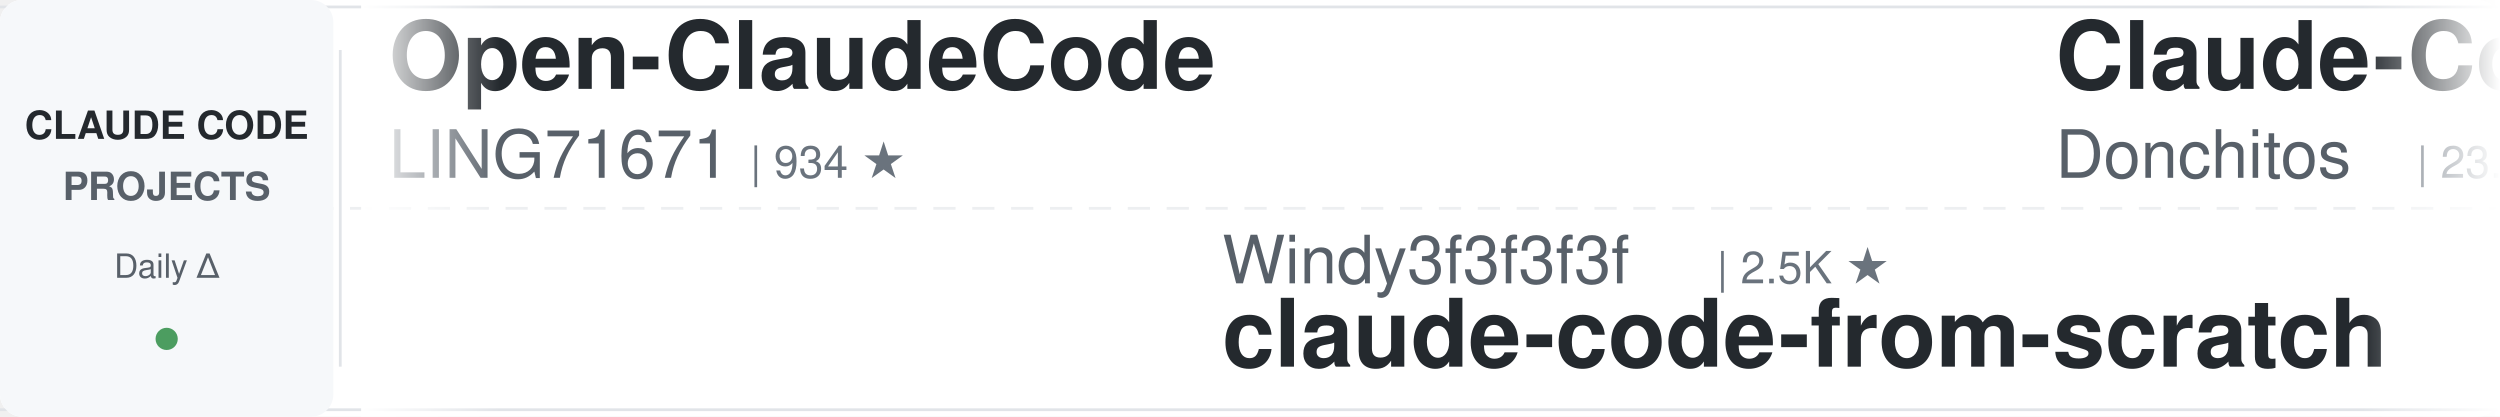
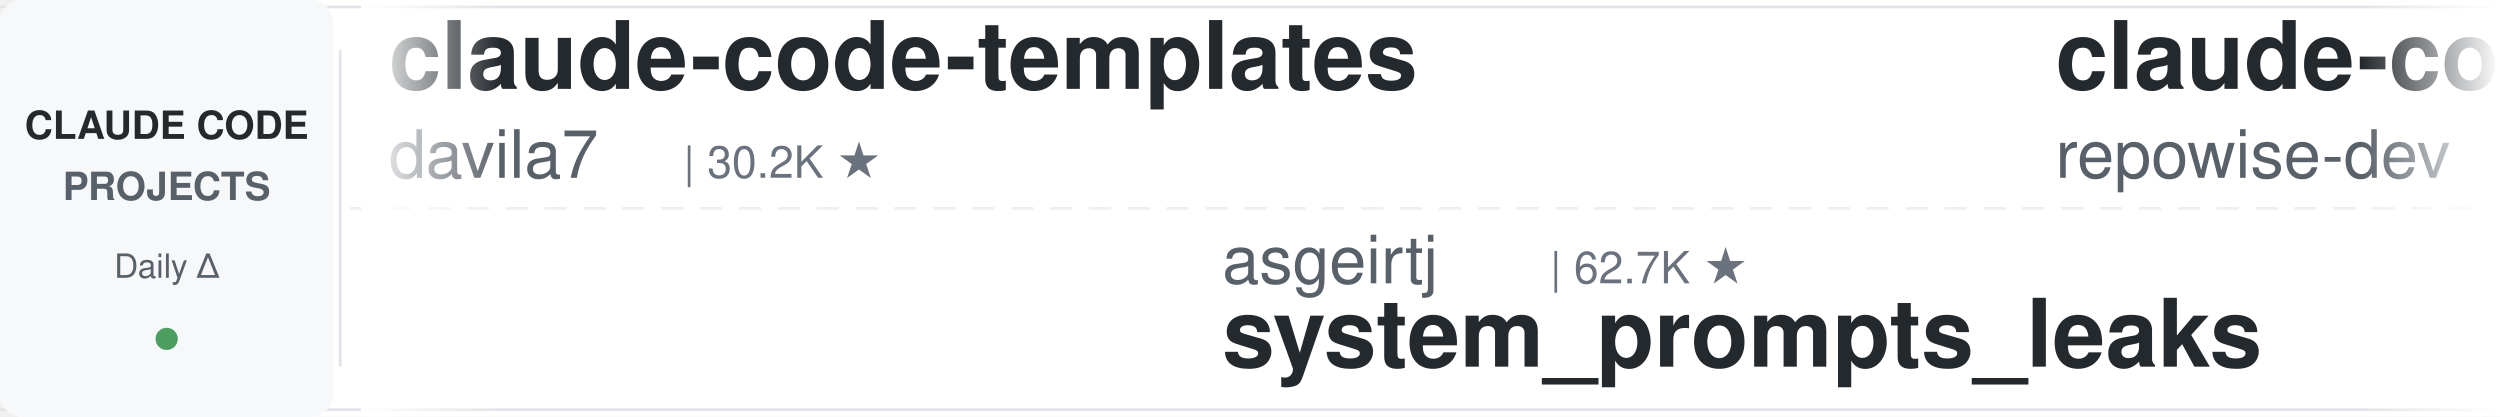
<svg xmlns="http://www.w3.org/2000/svg" width="900" height="150">
  <defs>
    <linearGradient id="leftFade" x1="0%" y1="0%" x2="100%" y2="0%">
      <stop offset="0%" style="stop-color:#ffffff;stop-opacity:1" />
      <stop offset="100%" style="stop-color:#ffffff;stop-opacity:0" />
    </linearGradient>
    <linearGradient id="rightFade" x1="0%" y1="0%" x2="100%" y2="0%">
      <stop offset="0%" style="stop-color:#ffffff;stop-opacity:0" />
      <stop offset="100%" style="stop-color:#ffffff;stop-opacity:1" />
    </linearGradient>
  </defs>
  <rect width="900" height="150" fill="#ffffff" rx="8" />
  <rect x="0" y="2" width="900" height="1" fill="#e1e4e8" />
  <rect x="0" y="147" width="900" height="1" fill="#e1e4e8" />
  <line x1="0" y1="75" x2="900" y2="75" stroke="#e1e4e8" stroke-width="1" stroke-dasharray="8 6" opacity="0.6" />
  <rect x="0" y="0" width="120" height="150" fill="#f6f8fa" rx="8" />
  <text x="60" y="50" font-family="-apple-system, BlinkMacSystemFont, 'Segoe UI', Helvetica, Arial, sans-serif" font-size="14" font-weight="600" fill="#24292e" text-anchor="middle">CLAUDE CODE</text>
  <text x="60" y="72" font-family="-apple-system, BlinkMacSystemFont, 'Segoe UI', Helvetica, Arial, sans-serif" font-size="14" font-weight="600" fill="#586069" text-anchor="middle">PROJECTS</text>
  <text x="60" y="100" font-family="-apple-system, BlinkMacSystemFont, 'Segoe UI', Helvetica, Arial, sans-serif" font-size="12" font-weight="500" fill="#586069" text-anchor="middle">Daily Δ</text>
  <circle cx="60" cy="122" r="4" fill="#22863a" opacity="0.8" />
  <rect x="122" y="18" width="1" height="114" fill="#e1e4e8" />
  <clipPath id="tickerClip">
    <rect x="130" y="0" width="770" height="150" />
  </clipPath>
  <g clip-path="url(#tickerClip)">
    <g id="tickerItems">
      <animateTransform attributeName="transform" attributeType="XML" type="translate" from="0 0" to="-3000 0" dur="54s" repeatCount="indefinite" />
      <g transform="translate(0, 0)">
-         <text x="140" y="32" font-family="-apple-system, BlinkMacSystemFont, 'Segoe UI', Helvetica, Arial, sans-serif" font-size="34" font-weight="600" fill="#24292e">Open-ClaudeCode</text>
-         <text x="140" y="64" font-family="-apple-system, BlinkMacSystemFont, 'Segoe UI', Helvetica, Arial, sans-serif" font-size="24" font-weight="400" fill="#586069">LING71671</text>
-         <text x="270" y="64" font-family="-apple-system, BlinkMacSystemFont, 'Segoe UI', Helvetica, Arial, sans-serif" font-size="16" font-weight="500" fill="#6a737d">| 934 ★</text>
+         <text x="140" y="32" font-family="-apple-system, BlinkMacSystemFont, 'Segoe UI', Helvetica, Arial, sans-serif" font-size="34" font-weight="600" fill="#24292e">claude-code-templates</text>
+         <text x="140" y="64" font-family="-apple-system, BlinkMacSystemFont, 'Segoe UI', Helvetica, Arial, sans-serif" font-size="24" font-weight="400" fill="#586069">davila7</text>
+         <text x="246" y="64" font-family="-apple-system, BlinkMacSystemFont, 'Segoe UI', Helvetica, Arial, sans-serif" font-size="16" font-weight="500" fill="#6a737d">| 30.2K ★</text>
      </g>
      <g transform="translate(300, 0)">
-         <text x="140" y="102" font-family="-apple-system, BlinkMacSystemFont, 'Segoe UI', Helvetica, Arial, sans-serif" font-size="24" font-weight="400" fill="#586069">Windy3f3f3f3f</text>
-         <text x="318" y="102" font-family="-apple-system, BlinkMacSystemFont, 'Segoe UI', Helvetica, Arial, sans-serif" font-size="16" font-weight="500" fill="#6a737d">| 2.5K ★</text>
-         <text x="140" y="132" font-family="-apple-system, BlinkMacSystemFont, 'Segoe UI', Helvetica, Arial, sans-serif" font-size="34" font-weight="600" fill="#24292e">claude-code-from-scratch</text>
+         <text x="140" y="102" font-family="-apple-system, BlinkMacSystemFont, 'Segoe UI', Helvetica, Arial, sans-serif" font-size="24" font-weight="400" fill="#586069">asgeirtj</text>
+         <text x="258" y="102" font-family="-apple-system, BlinkMacSystemFont, 'Segoe UI', Helvetica, Arial, sans-serif" font-size="16" font-weight="500" fill="#6a737d">| 62.7K ★</text>
+         <text x="140" y="132" font-family="-apple-system, BlinkMacSystemFont, 'Segoe UI', Helvetica, Arial, sans-serif" font-size="34" font-weight="600" fill="#24292e">system_prompts_leaks</text>
      </g>
      <g transform="translate(600, 0)">
-         <text x="140" y="32" font-family="-apple-system, BlinkMacSystemFont, 'Segoe UI', Helvetica, Arial, sans-serif" font-size="34" font-weight="600" fill="#24292e">Claude-Code-Game-Studios</text>
-         <text x="140" y="64" font-family="-apple-system, BlinkMacSystemFont, 'Segoe UI', Helvetica, Arial, sans-serif" font-size="24" font-weight="400" fill="#586069">Donchitos</text>
-         <text x="270" y="64" font-family="-apple-system, BlinkMacSystemFont, 'Segoe UI', Helvetica, Arial, sans-serif" font-size="16" font-weight="500" fill="#6a737d">| 23.7K ★</text>
+         <text x="140" y="32" font-family="-apple-system, BlinkMacSystemFont, 'Segoe UI', Helvetica, Arial, sans-serif" font-size="34" font-weight="600" fill="#24292e">claude-code-prompts</text>
+         <text x="140" y="64" font-family="-apple-system, BlinkMacSystemFont, 'Segoe UI', Helvetica, Arial, sans-serif" font-size="24" font-weight="400" fill="#586069">repowise-dev</text>
+         <text x="306" y="64" font-family="-apple-system, BlinkMacSystemFont, 'Segoe UI', Helvetica, Arial, sans-serif" font-size="16" font-weight="500" fill="#6a737d">| 1.2K ★</text>
      </g>
      <g transform="translate(900, 0)">
-         <text x="140" y="102" font-family="-apple-system, BlinkMacSystemFont, 'Segoe UI', Helvetica, Arial, sans-serif" font-size="24" font-weight="400" fill="#586069">anthropics</text>
-         <text x="282" y="102" font-family="-apple-system, BlinkMacSystemFont, 'Segoe UI', Helvetica, Arial, sans-serif" font-size="16" font-weight="500" fill="#6a737d">| 167.3K ★</text>
-         <text x="140" y="132" font-family="-apple-system, BlinkMacSystemFont, 'Segoe UI', Helvetica, Arial, sans-serif" font-size="34" font-weight="600" fill="#24292e">skills</text>
+         <text x="140" y="102" font-family="-apple-system, BlinkMacSystemFont, 'Segoe UI', Helvetica, Arial, sans-serif" font-size="24" font-weight="400" fill="#586069">AprilNEA</text>
+         <text x="258" y="102" font-family="-apple-system, BlinkMacSystemFont, 'Segoe UI', Helvetica, Arial, sans-serif" font-size="16" font-weight="500" fill="#6a737d">| 392 ★</text>
+         <text x="140" y="132" font-family="-apple-system, BlinkMacSystemFont, 'Segoe UI', Helvetica, Arial, sans-serif" font-size="34" font-weight="600" fill="#24292e">claude-code-source</text>
      </g>
      <g transform="translate(1200, 0)">
-         <text x="140" y="32" font-family="-apple-system, BlinkMacSystemFont, 'Segoe UI', Helvetica, Arial, sans-serif" font-size="34" font-weight="600" fill="#24292e">claude-code-reverse</text>
-         <text x="140" y="64" font-family="-apple-system, BlinkMacSystemFont, 'Segoe UI', Helvetica, Arial, sans-serif" font-size="24" font-weight="400" fill="#586069">Yuyz0112</text>
-         <text x="258" y="64" font-family="-apple-system, BlinkMacSystemFont, 'Segoe UI', Helvetica, Arial, sans-serif" font-size="16" font-weight="500" fill="#6a737d">| 2.4K ★</text>
+         <text x="140" y="32" font-family="-apple-system, BlinkMacSystemFont, 'Segoe UI', Helvetica, Arial, sans-serif" font-size="34" font-weight="600" fill="#24292e">Dive-into-Claude-Code</text>
+         <text x="140" y="64" font-family="-apple-system, BlinkMacSystemFont, 'Segoe UI', Helvetica, Arial, sans-serif" font-size="24" font-weight="400" fill="#586069">VILA-Lab</text>
+         <text x="258" y="64" font-family="-apple-system, BlinkMacSystemFont, 'Segoe UI', Helvetica, Arial, sans-serif" font-size="16" font-weight="500" fill="#6a737d">| 2.0K ★</text>
      </g>
      <g transform="translate(1500, 0)">
-         <text x="140" y="102" font-family="-apple-system, BlinkMacSystemFont, 'Segoe UI', Helvetica, Arial, sans-serif" font-size="24" font-weight="400" fill="#586069">multica-ai</text>
-         <text x="282" y="102" font-family="-apple-system, BlinkMacSystemFont, 'Segoe UI', Helvetica, Arial, sans-serif" font-size="16" font-weight="500" fill="#6a737d">| 201.0K ★</text>
-         <text x="140" y="132" font-family="-apple-system, BlinkMacSystemFont, 'Segoe UI', Helvetica, Arial, sans-serif" font-size="34" font-weight="600" fill="#24292e">andrej-karpathy-skills</text>
+         <text x="140" y="102" font-family="-apple-system, BlinkMacSystemFont, 'Segoe UI', Helvetica, Arial, sans-serif" font-size="24" font-weight="400" fill="#586069">Cranot</text>
+         <text x="234" y="102" font-family="-apple-system, BlinkMacSystemFont, 'Segoe UI', Helvetica, Arial, sans-serif" font-size="16" font-weight="500" fill="#6a737d">| 2.9K ★</text>
+         <text x="140" y="132" font-family="-apple-system, BlinkMacSystemFont, 'Segoe UI', Helvetica, Arial, sans-serif" font-size="34" font-weight="600" fill="#24292e">claude-code-guide</text>
      </g>
      <g transform="translate(1800, 0)">
-         <text x="140" y="32" font-family="-apple-system, BlinkMacSystemFont, 'Segoe UI', Helvetica, Arial, sans-serif" font-size="34" font-weight="600" fill="#24292e">edmunds-claude-code</text>
-         <text x="140" y="64" font-family="-apple-system, BlinkMacSystemFont, 'Segoe UI', Helvetica, Arial, sans-serif" font-size="24" font-weight="400" fill="#586069">edmund-io</text>
-         <text x="270" y="64" font-family="-apple-system, BlinkMacSystemFont, 'Segoe UI', Helvetica, Arial, sans-serif" font-size="16" font-weight="500" fill="#6a737d">| 1.5K ★</text>
+         <text x="140" y="32" font-family="-apple-system, BlinkMacSystemFont, 'Segoe UI', Helvetica, Arial, sans-serif" font-size="34" font-weight="600" fill="#24292e">claude-code-from-source</text>
+         <text x="140" y="64" font-family="-apple-system, BlinkMacSystemFont, 'Segoe UI', Helvetica, Arial, sans-serif" font-size="24" font-weight="400" fill="#586069">alejandrobalderas</text>
+         <text x="366" y="64" font-family="-apple-system, BlinkMacSystemFont, 'Segoe UI', Helvetica, Arial, sans-serif" font-size="16" font-weight="500" fill="#6a737d">| 2.7K ★</text>
      </g>
      <g transform="translate(2100, 0)">
-         <text x="140" y="102" font-family="-apple-system, BlinkMacSystemFont, 'Segoe UI', Helvetica, Arial, sans-serif" font-size="24" font-weight="400" fill="#586069">shareAI-lab</text>
-         <text x="294" y="102" font-family="-apple-system, BlinkMacSystemFont, 'Segoe UI', Helvetica, Arial, sans-serif" font-size="16" font-weight="500" fill="#6a737d">| 73.7K ★</text>
-         <text x="140" y="132" font-family="-apple-system, BlinkMacSystemFont, 'Segoe UI', Helvetica, Arial, sans-serif" font-size="34" font-weight="600" fill="#24292e">learn-claude-code</text>
+         <text x="140" y="102" font-family="-apple-system, BlinkMacSystemFont, 'Segoe UI', Helvetica, Arial, sans-serif" font-size="24" font-weight="400" fill="#586069">huangjia2019</text>
+         <text x="306" y="102" font-family="-apple-system, BlinkMacSystemFont, 'Segoe UI', Helvetica, Arial, sans-serif" font-size="16" font-weight="500" fill="#6a737d">| 1.1K ★</text>
+         <text x="140" y="132" font-family="-apple-system, BlinkMacSystemFont, 'Segoe UI', Helvetica, Arial, sans-serif" font-size="34" font-weight="600" fill="#24292e">claude-code-engineering</text>
      </g>
      <g transform="translate(2400, 0)">
-         <text x="140" y="32" font-family="-apple-system, BlinkMacSystemFont, 'Segoe UI', Helvetica, Arial, sans-serif" font-size="34" font-weight="600" fill="#24292e">claude-code-showcase</text>
-         <text x="140" y="64" font-family="-apple-system, BlinkMacSystemFont, 'Segoe UI', Helvetica, Arial, sans-serif" font-size="24" font-weight="400" fill="#586069">ChrisWiles</text>
-         <text x="282" y="64" font-family="-apple-system, BlinkMacSystemFont, 'Segoe UI', Helvetica, Arial, sans-serif" font-size="16" font-weight="500" fill="#6a737d">| 6.0K ★</text>
+         <text x="140" y="32" font-family="-apple-system, BlinkMacSystemFont, 'Segoe UI', Helvetica, Arial, sans-serif" font-size="34" font-weight="600" fill="#24292e">awesome-claude-code-tool...</text>
+         <text x="140" y="64" font-family="-apple-system, BlinkMacSystemFont, 'Segoe UI', Helvetica, Arial, sans-serif" font-size="24" font-weight="400" fill="#586069">rohitg00</text>
+         <text x="258" y="64" font-family="-apple-system, BlinkMacSystemFont, 'Segoe UI', Helvetica, Arial, sans-serif" font-size="16" font-weight="500" fill="#6a737d">| 2.5K ★</text>
      </g>
      <g transform="translate(2700, 0)">
-         <text x="140" y="102" font-family="-apple-system, BlinkMacSystemFont, 'Segoe UI', Helvetica, Arial, sans-serif" font-size="24" font-weight="400" fill="#586069">jqueryscript</text>
-         <text x="306" y="102" font-family="-apple-system, BlinkMacSystemFont, 'Segoe UI', Helvetica, Arial, sans-serif" font-size="16" font-weight="500" fill="#6a737d">| 494 ★</text>
-         <text x="140" y="132" font-family="-apple-system, BlinkMacSystemFont, 'Segoe UI', Helvetica, Arial, sans-serif" font-size="34" font-weight="600" fill="#24292e">awesome-claude-code</text>
+         <text x="140" y="102" font-family="-apple-system, BlinkMacSystemFont, 'Segoe UI', Helvetica, Arial, sans-serif" font-size="24" font-weight="400" fill="#586069">lintsinghua</text>
+         <text x="294" y="102" font-family="-apple-system, BlinkMacSystemFont, 'Segoe UI', Helvetica, Arial, sans-serif" font-size="16" font-weight="500" fill="#6a737d">| 4.1K ★</text>
+         <text x="140" y="132" font-family="-apple-system, BlinkMacSystemFont, 'Segoe UI', Helvetica, Arial, sans-serif" font-size="34" font-weight="600" fill="#24292e">claude-code-book</text>
      </g>
      <g transform="translate(3000, 0)">
-         <text x="140" y="32" font-family="-apple-system, BlinkMacSystemFont, 'Segoe UI', Helvetica, Arial, sans-serif" font-size="34" font-weight="600" fill="#24292e">Open-ClaudeCode</text>
-         <text x="140" y="64" font-family="-apple-system, BlinkMacSystemFont, 'Segoe UI', Helvetica, Arial, sans-serif" font-size="24" font-weight="400" fill="#586069">LING71671</text>
-         <text x="270" y="64" font-family="-apple-system, BlinkMacSystemFont, 'Segoe UI', Helvetica, Arial, sans-serif" font-size="16" font-weight="500" fill="#6a737d">| 934 ★</text>
+         <text x="140" y="32" font-family="-apple-system, BlinkMacSystemFont, 'Segoe UI', Helvetica, Arial, sans-serif" font-size="34" font-weight="600" fill="#24292e">claude-code-templates</text>
+         <text x="140" y="64" font-family="-apple-system, BlinkMacSystemFont, 'Segoe UI', Helvetica, Arial, sans-serif" font-size="24" font-weight="400" fill="#586069">davila7</text>
+         <text x="246" y="64" font-family="-apple-system, BlinkMacSystemFont, 'Segoe UI', Helvetica, Arial, sans-serif" font-size="16" font-weight="500" fill="#6a737d">| 30.2K ★</text>
      </g>
      <g transform="translate(3300, 0)">
-         <text x="140" y="102" font-family="-apple-system, BlinkMacSystemFont, 'Segoe UI', Helvetica, Arial, sans-serif" font-size="24" font-weight="400" fill="#586069">Windy3f3f3f3f</text>
-         <text x="318" y="102" font-family="-apple-system, BlinkMacSystemFont, 'Segoe UI', Helvetica, Arial, sans-serif" font-size="16" font-weight="500" fill="#6a737d">| 2.5K ★</text>
-         <text x="140" y="132" font-family="-apple-system, BlinkMacSystemFont, 'Segoe UI', Helvetica, Arial, sans-serif" font-size="34" font-weight="600" fill="#24292e">claude-code-from-scratch</text>
+         <text x="140" y="102" font-family="-apple-system, BlinkMacSystemFont, 'Segoe UI', Helvetica, Arial, sans-serif" font-size="24" font-weight="400" fill="#586069">asgeirtj</text>
+         <text x="258" y="102" font-family="-apple-system, BlinkMacSystemFont, 'Segoe UI', Helvetica, Arial, sans-serif" font-size="16" font-weight="500" fill="#6a737d">| 62.7K ★</text>
+         <text x="140" y="132" font-family="-apple-system, BlinkMacSystemFont, 'Segoe UI', Helvetica, Arial, sans-serif" font-size="34" font-weight="600" fill="#24292e">system_prompts_leaks</text>
      </g>
      <g transform="translate(3600, 0)">
-         <text x="140" y="32" font-family="-apple-system, BlinkMacSystemFont, 'Segoe UI', Helvetica, Arial, sans-serif" font-size="34" font-weight="600" fill="#24292e">Claude-Code-Game-Studios</text>
-         <text x="140" y="64" font-family="-apple-system, BlinkMacSystemFont, 'Segoe UI', Helvetica, Arial, sans-serif" font-size="24" font-weight="400" fill="#586069">Donchitos</text>
-         <text x="270" y="64" font-family="-apple-system, BlinkMacSystemFont, 'Segoe UI', Helvetica, Arial, sans-serif" font-size="16" font-weight="500" fill="#6a737d">| 23.7K ★</text>
+         <text x="140" y="32" font-family="-apple-system, BlinkMacSystemFont, 'Segoe UI', Helvetica, Arial, sans-serif" font-size="34" font-weight="600" fill="#24292e">claude-code-prompts</text>
+         <text x="140" y="64" font-family="-apple-system, BlinkMacSystemFont, 'Segoe UI', Helvetica, Arial, sans-serif" font-size="24" font-weight="400" fill="#586069">repowise-dev</text>
+         <text x="306" y="64" font-family="-apple-system, BlinkMacSystemFont, 'Segoe UI', Helvetica, Arial, sans-serif" font-size="16" font-weight="500" fill="#6a737d">| 1.2K ★</text>
      </g>
      <g transform="translate(3900, 0)">
-         <text x="140" y="102" font-family="-apple-system, BlinkMacSystemFont, 'Segoe UI', Helvetica, Arial, sans-serif" font-size="24" font-weight="400" fill="#586069">anthropics</text>
-         <text x="282" y="102" font-family="-apple-system, BlinkMacSystemFont, 'Segoe UI', Helvetica, Arial, sans-serif" font-size="16" font-weight="500" fill="#6a737d">| 167.3K ★</text>
-         <text x="140" y="132" font-family="-apple-system, BlinkMacSystemFont, 'Segoe UI', Helvetica, Arial, sans-serif" font-size="34" font-weight="600" fill="#24292e">skills</text>
+         <text x="140" y="102" font-family="-apple-system, BlinkMacSystemFont, 'Segoe UI', Helvetica, Arial, sans-serif" font-size="24" font-weight="400" fill="#586069">AprilNEA</text>
+         <text x="258" y="102" font-family="-apple-system, BlinkMacSystemFont, 'Segoe UI', Helvetica, Arial, sans-serif" font-size="16" font-weight="500" fill="#6a737d">| 392 ★</text>
+         <text x="140" y="132" font-family="-apple-system, BlinkMacSystemFont, 'Segoe UI', Helvetica, Arial, sans-serif" font-size="34" font-weight="600" fill="#24292e">claude-code-source</text>
      </g>
    </g>
  </g>
  <rect x="130" y="0" width="50" height="150" fill="url(#leftFade)" />
  <rect x="850" y="0" width="50" height="150" fill="url(#rightFade)" />
</svg>
